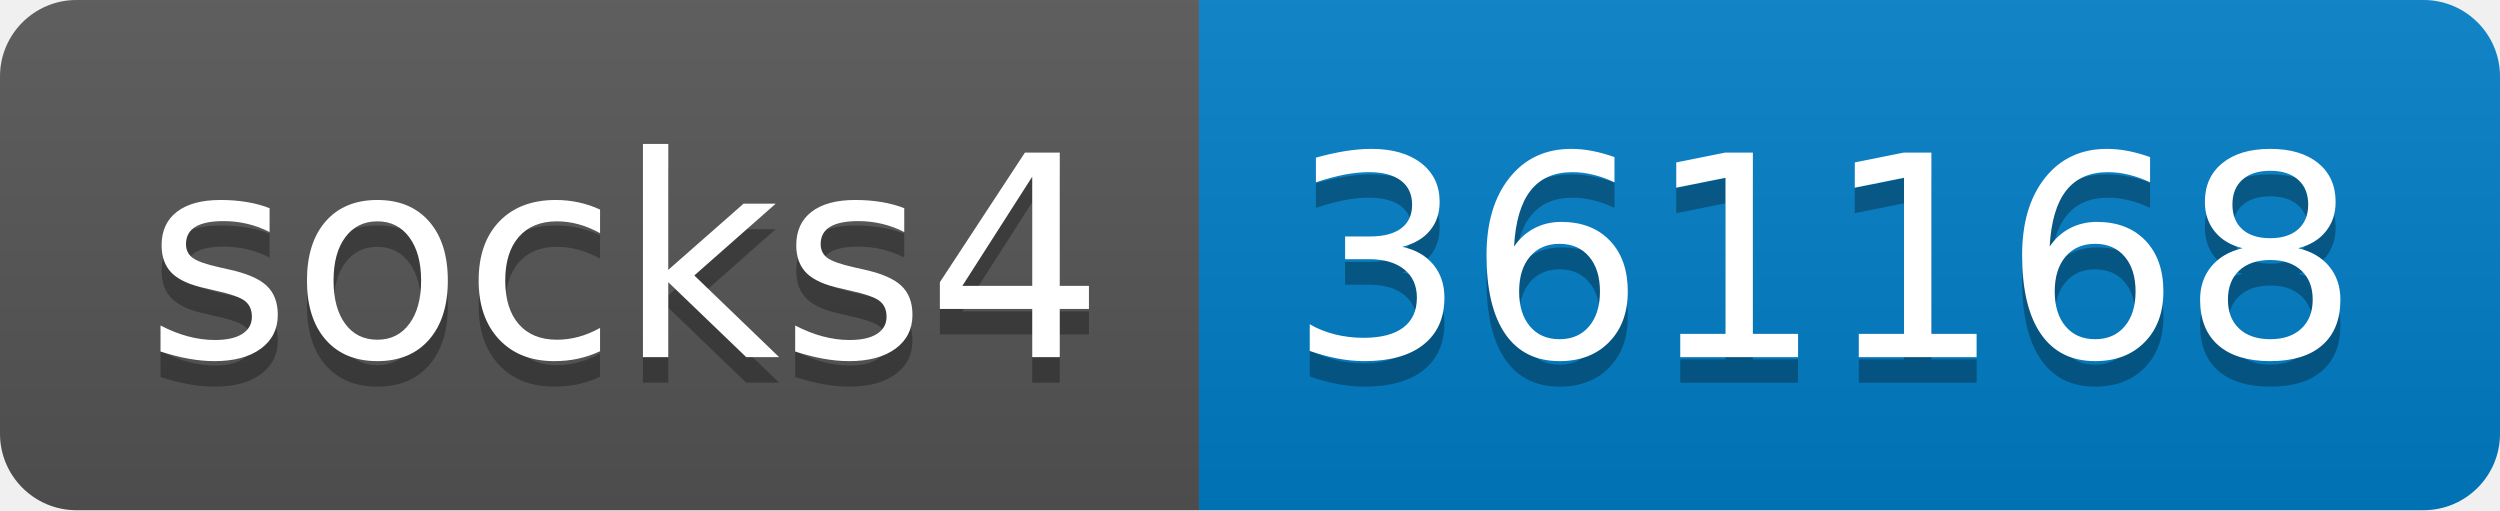
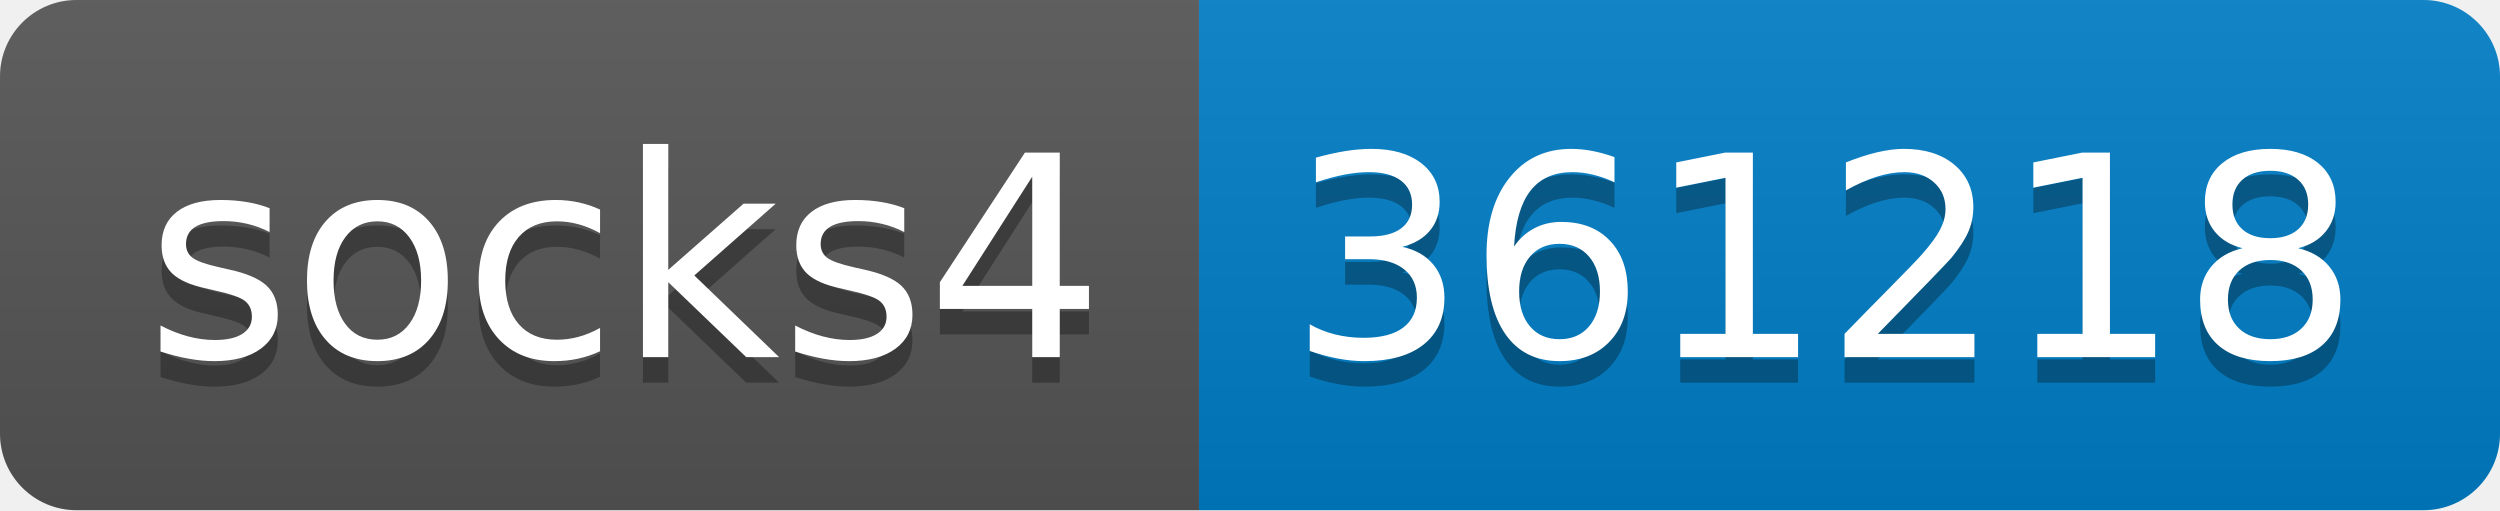
- <svg xmlns="http://www.w3.org/2000/svg" width="98" height="20" role="img" aria-label="socks4: 361168">
+ <svg xmlns="http://www.w3.org/2000/svg" width="98" height="20" role="img" aria-label="socks4: 361218">
  <linearGradient id="s" x2="0" y2="100%">
    <stop offset="0" stop-color="#bbb" stop-opacity=".1" />
    <stop offset="1" stop-opacity=".1" />
  </linearGradient>
  <clipPath id="r">
    <rect width="98" height="20" rx="3" fill="#fff" />
  </clipPath>
  <g clip-path="url(#r)">
    <rect width="47" height="20" fill="#555" />
    <rect x="47" width="51" height="20" fill="#007ec6" />
    <rect width="98" height="20" fill="url(#s)" />
  </g>
  <g fill="#fff" text-anchor="middle" font-family="Verdana,Geneva,DejaVu Sans,sans-serif" text-rendering="geometricPrecision" font-size="110">
    <text aria-hidden="true" x="245" y="150" fill="#010101" fill-opacity=".3" transform="scale(.1)" textLength="370">socks4</text>
    <text x="245" y="140" transform="scale(.1)" fill="#fff" textLength="370">socks4</text>
-     <text aria-hidden="true" x="715" y="150" fill="#010101" fill-opacity=".3" transform="scale(.1)" textLength="410">361168</text>
-     <text x="715" y="140" transform="scale(.1)" fill="#fff" textLength="410">361168</text>
+     <text aria-hidden="true" x="715" y="150" fill="#010101" fill-opacity=".3" transform="scale(.1)" textLength="410">361218</text>
+     <text x="715" y="140" transform="scale(.1)" fill="#fff" textLength="410">361218</text>
  </g>
</svg>
